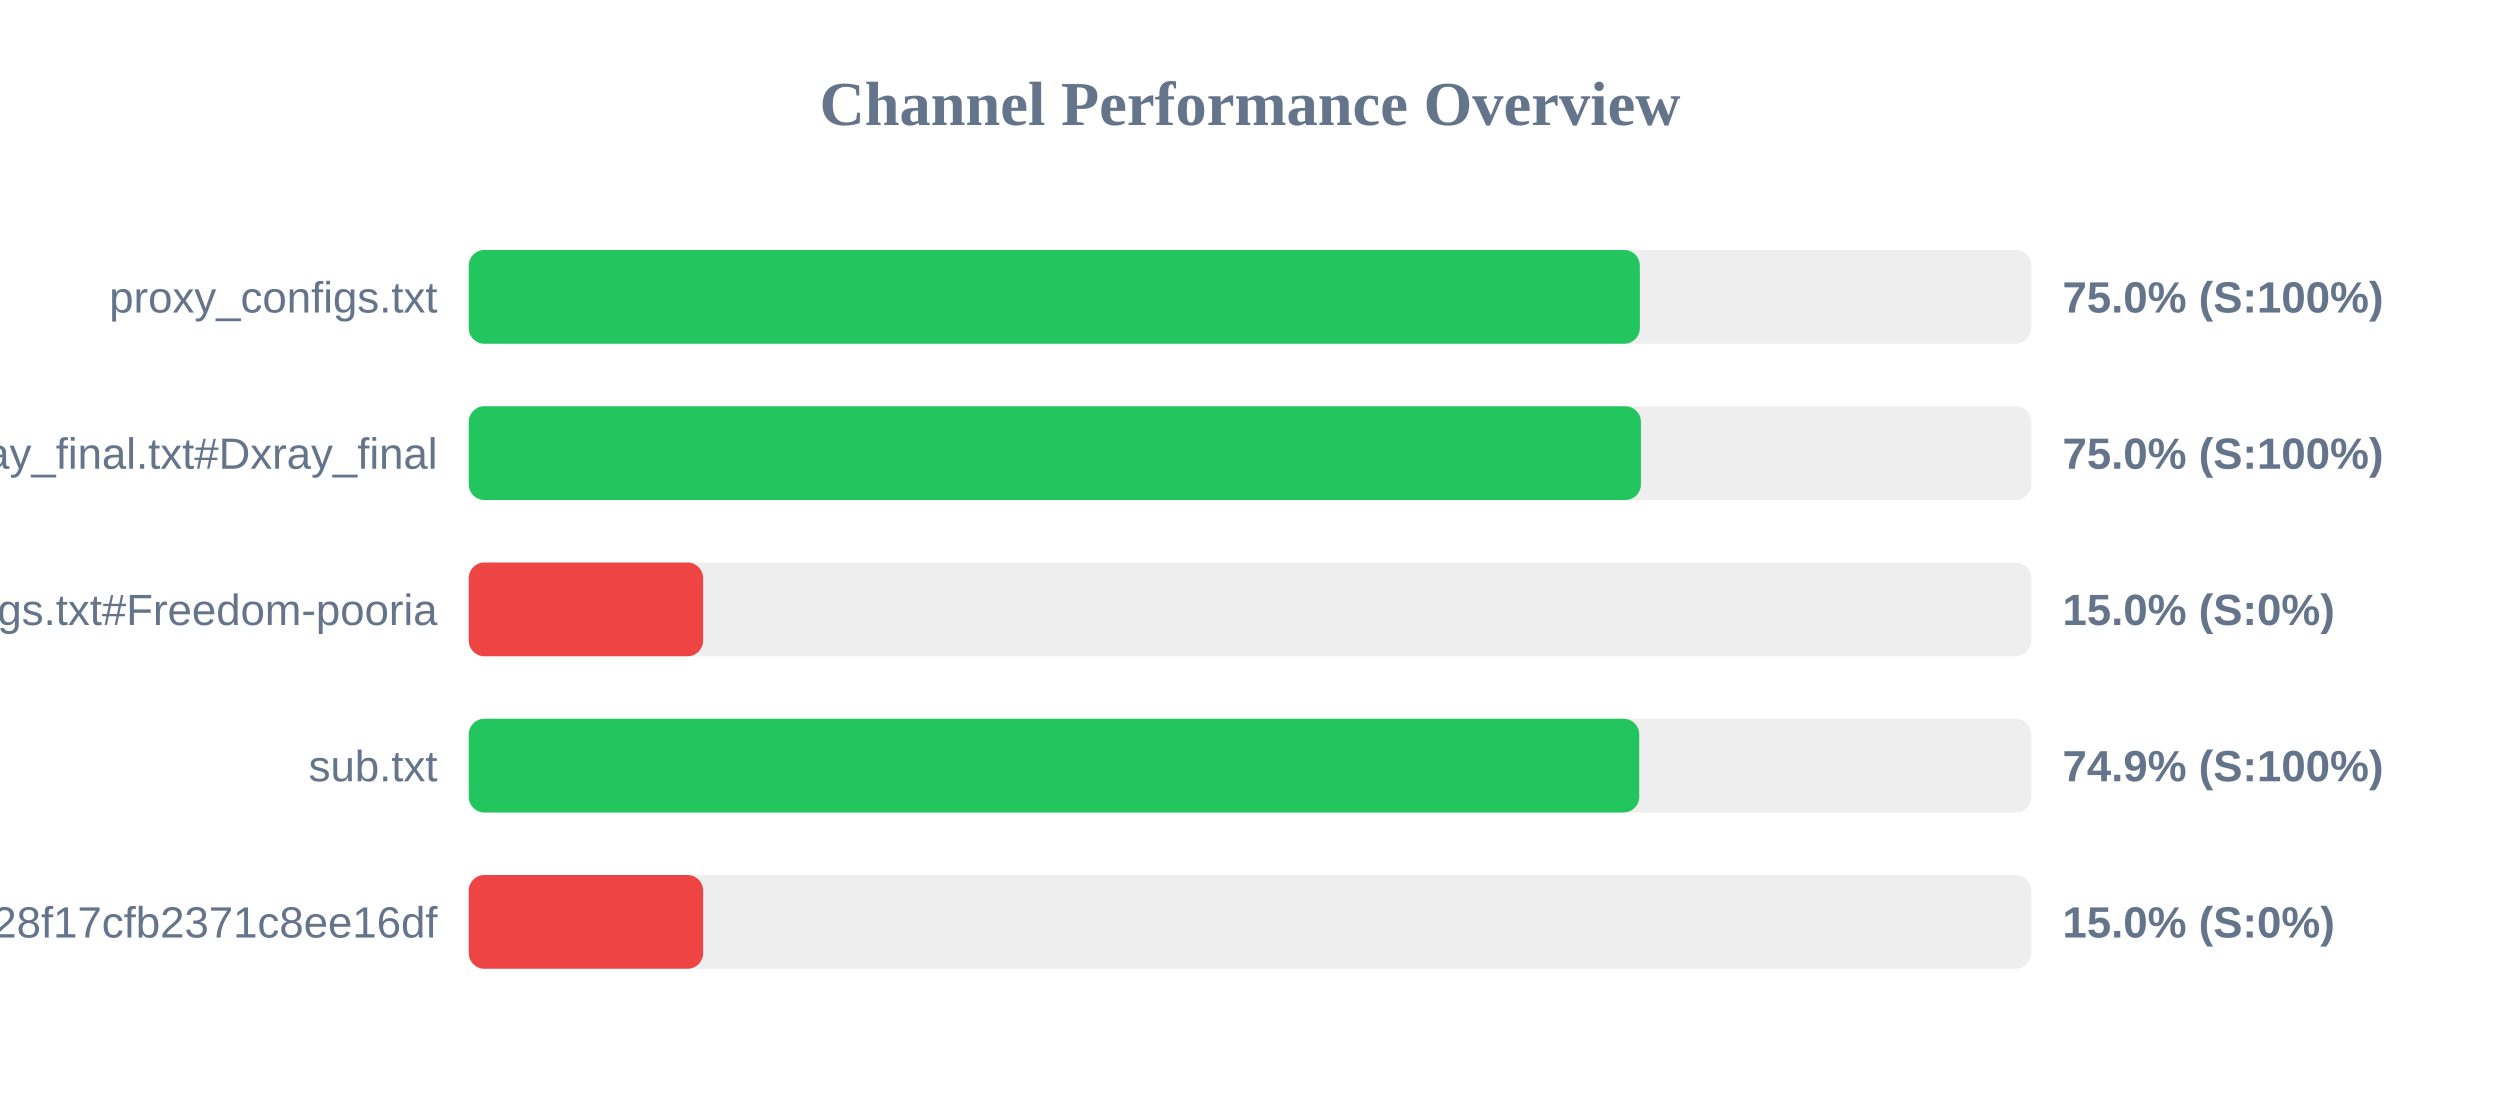
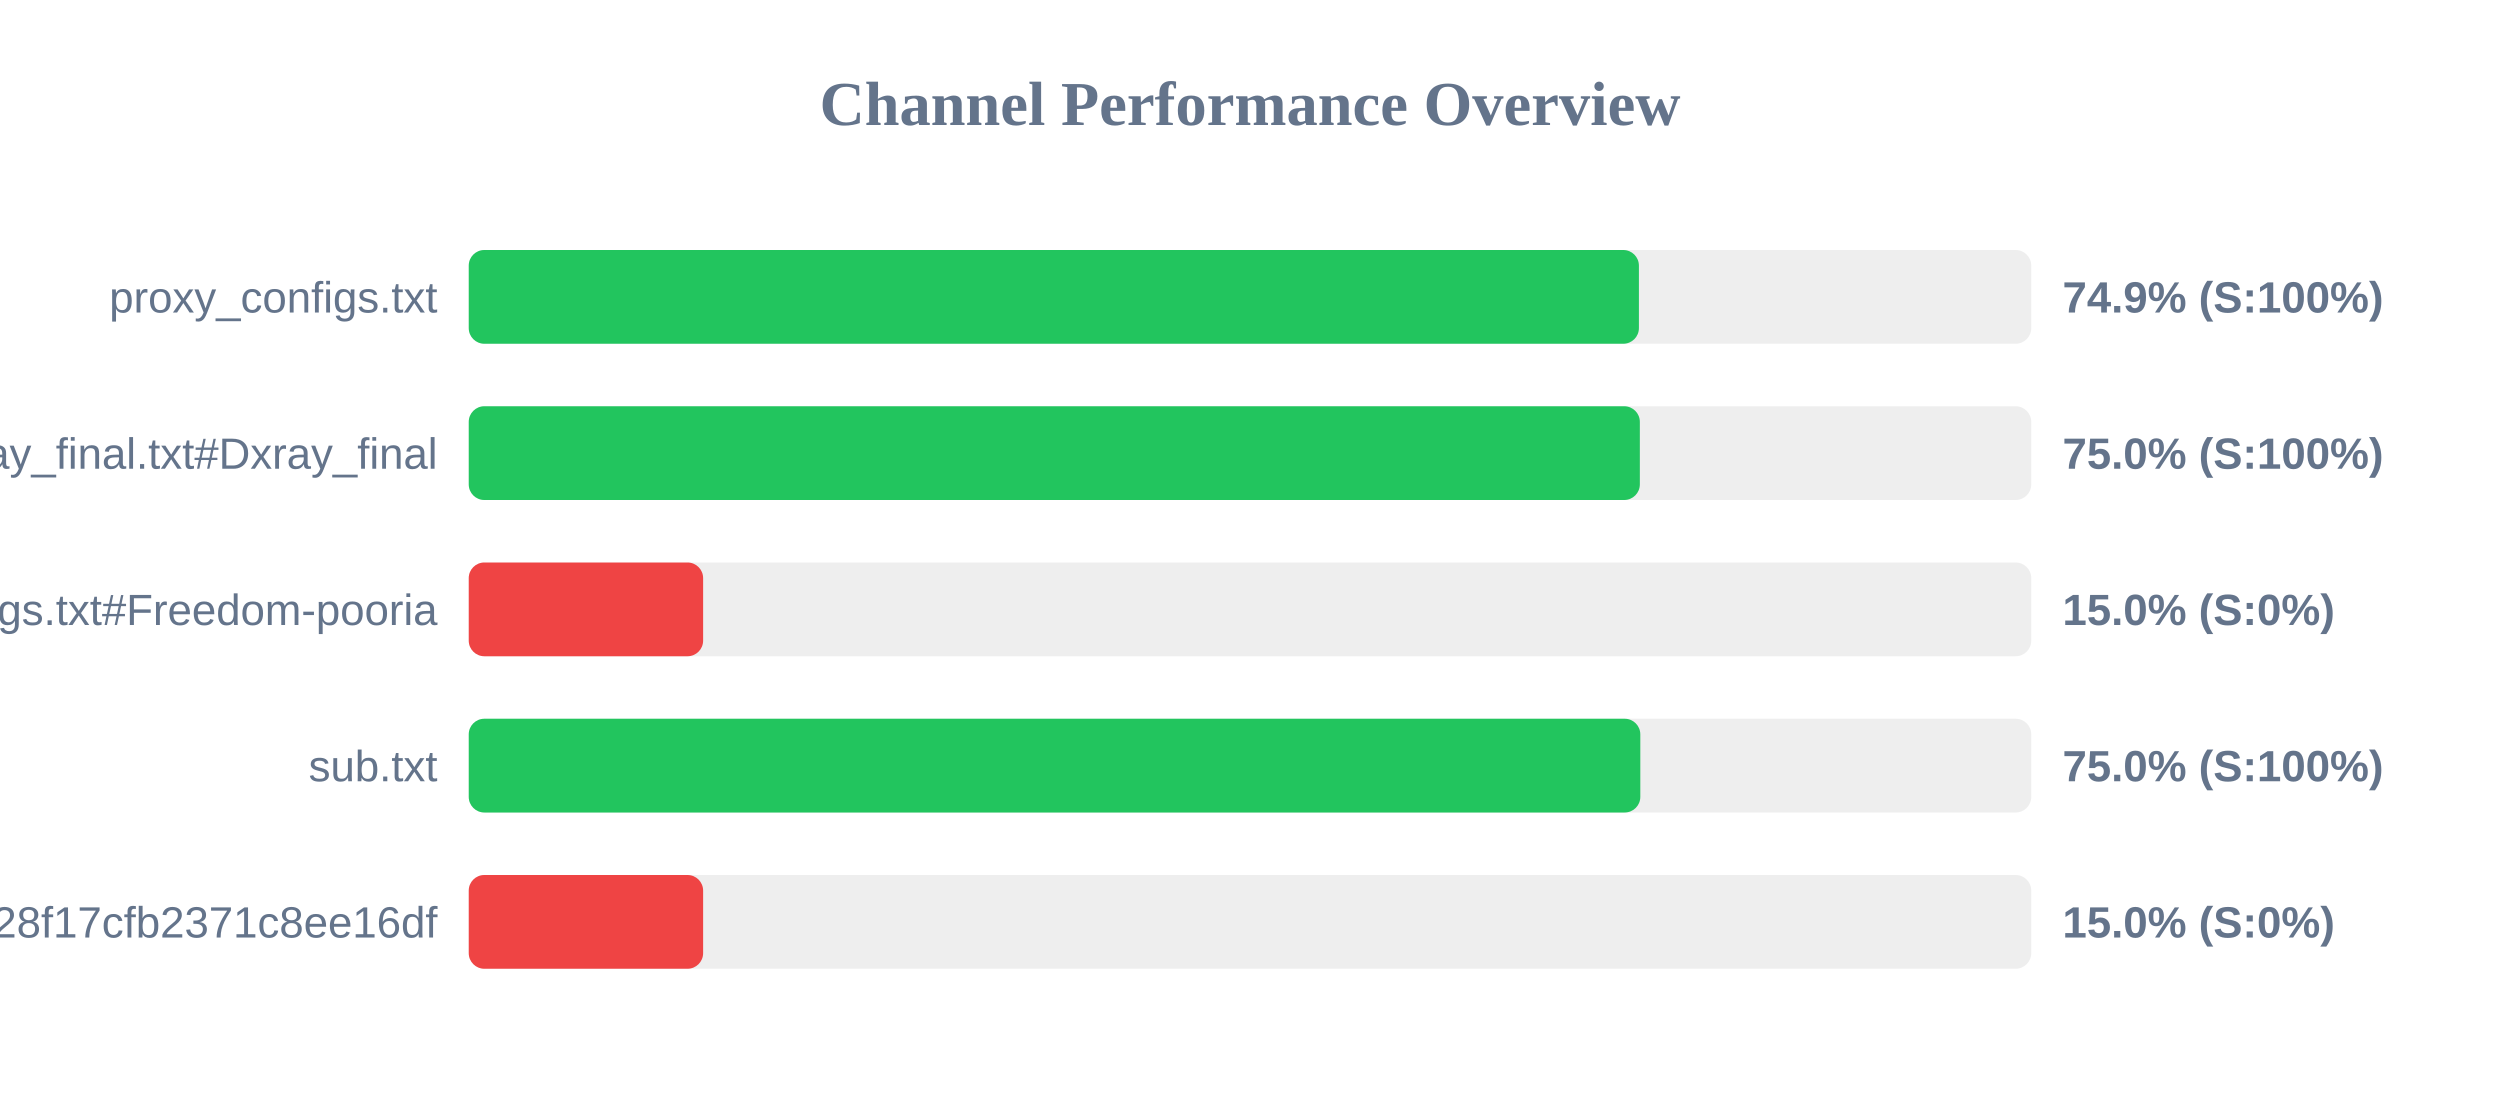
<svg xmlns="http://www.w3.org/2000/svg" width="800" height="350" version="1.1">
  <style>
        .row { font: 14px Arial; fill: #64748b; }
        .score { font: bold 14px Arial; fill: #64748b; }
    </style>
  <text x="400" y="40" text-anchor="middle" font-size="20px" font-weight="bold" fill="#64748b">Channel Performance Overview</text>
  <rect x="150" y="80" width="500" height="30" fill="#eee" rx="5" />
-   <rect x="150" y="80" width="374.75" height="30" fill="#22c55e" rx="5" />
+   <rect x="150" y="80" width="374.45" height="30" fill="#22c55e" rx="5" />
  <text x="140" y="100" text-anchor="end" class="row">proxy_configs.txt</text>
-   <text x="660" y="100" text-anchor="start" class="score">75.0% (S:100%)</text>
+   <text x="660" y="100" text-anchor="start" class="score">74.9% (S:100%)</text>
  <rect x="150" y="130" width="500" height="30" fill="#eee" rx="5" />
-   <rect x="150" y="130" width="375.1" height="30" fill="#22c55e" rx="5" />
+   <rect x="150" y="130" width="374.75" height="30" fill="#22c55e" rx="5" />
  <text x="140" y="150" text-anchor="end" class="row">xray_final.txt#Dxray_final</text>
  <text x="660" y="150" text-anchor="start" class="score">75.0% (S:100%)</text>
  <rect x="150" y="180" width="500" height="30" fill="#eee" rx="5" />
  <rect x="150" y="180" width="75.0" height="30" fill="#ef4444" rx="5" />
  <text x="140" y="200" text-anchor="end" class="row">v2ray_configs.txt#Freedom-pooria</text>
  <text x="660" y="200" text-anchor="start" class="score">15.0% (S:0%)</text>
  <rect x="150" y="230" width="500" height="30" fill="#eee" rx="5" />
-   <rect x="150" y="230" width="374.55" height="30" fill="#22c55e" rx="5" />
+   <rect x="150" y="230" width="374.9" height="30" fill="#22c55e" rx="5" />
  <text x="140" y="250" text-anchor="end" class="row">sub.txt</text>
-   <text x="660" y="250" text-anchor="start" class="score">74.9% (S:100%)</text>
+   <text x="660" y="250" text-anchor="start" class="score">75.0% (S:100%)</text>
  <rect x="150" y="280" width="500" height="30" fill="#eee" rx="5" />
  <rect x="150" y="280" width="75.0" height="30" fill="#ef4444" rx="5" />
  <text x="140" y="300" text-anchor="end" class="row">?token=fedfed7b41b828f17cfb2371c8ee16df</text>
  <text x="660" y="300" text-anchor="start" class="score">15.0% (S:0%)</text>
</svg>
